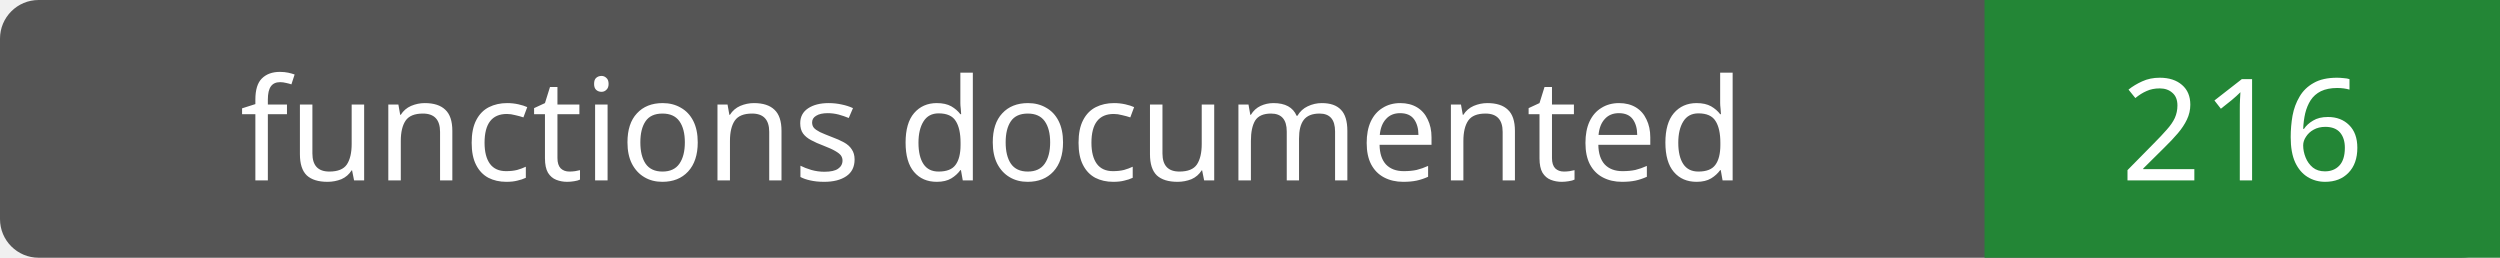
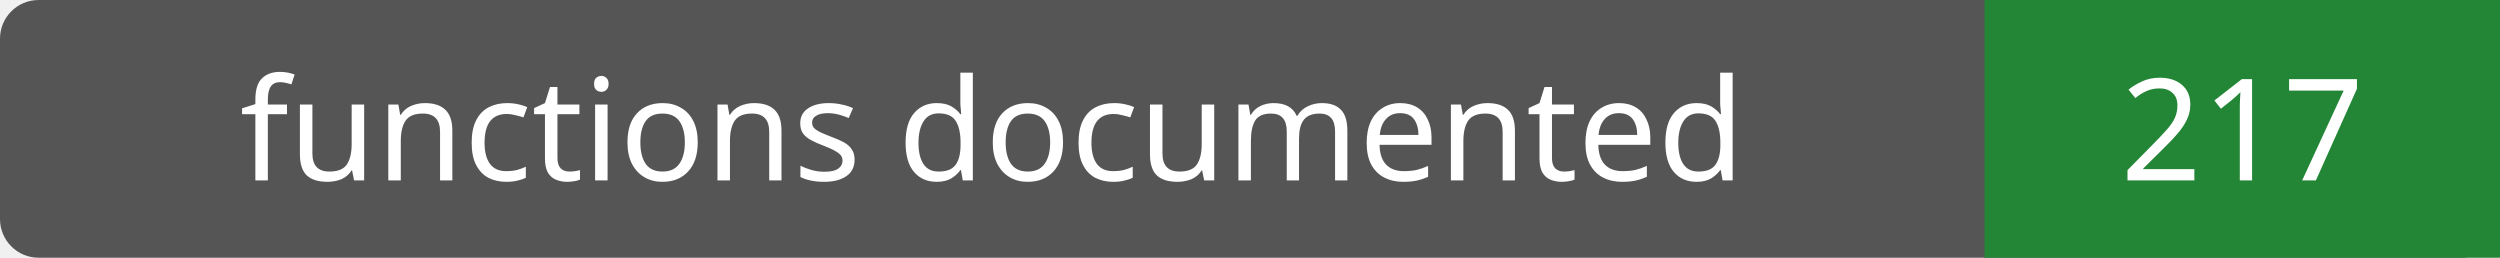
- <svg xmlns="http://www.w3.org/2000/svg" width="194" height="20" role="img" aria-label="functions documented: 216">
+ <svg xmlns="http://www.w3.org/2000/svg" width="194" height="20" role="img" aria-label="functions documented: 217">
  <rect width="194" height="20" rx="3" fill="#555" />
  <path fill="#238636" d="M154 0h40v20H154z" />
  <g fill="#fff" text-anchor="middle" font-family="Verdana,sans-serif" font-size="11">
    <text x="77.0" y="14">functions documented</text>
-     <text x="174.0" y="14">216</text>
+     <text x="174.0" y="14">217</text>
  </g>
</svg>
